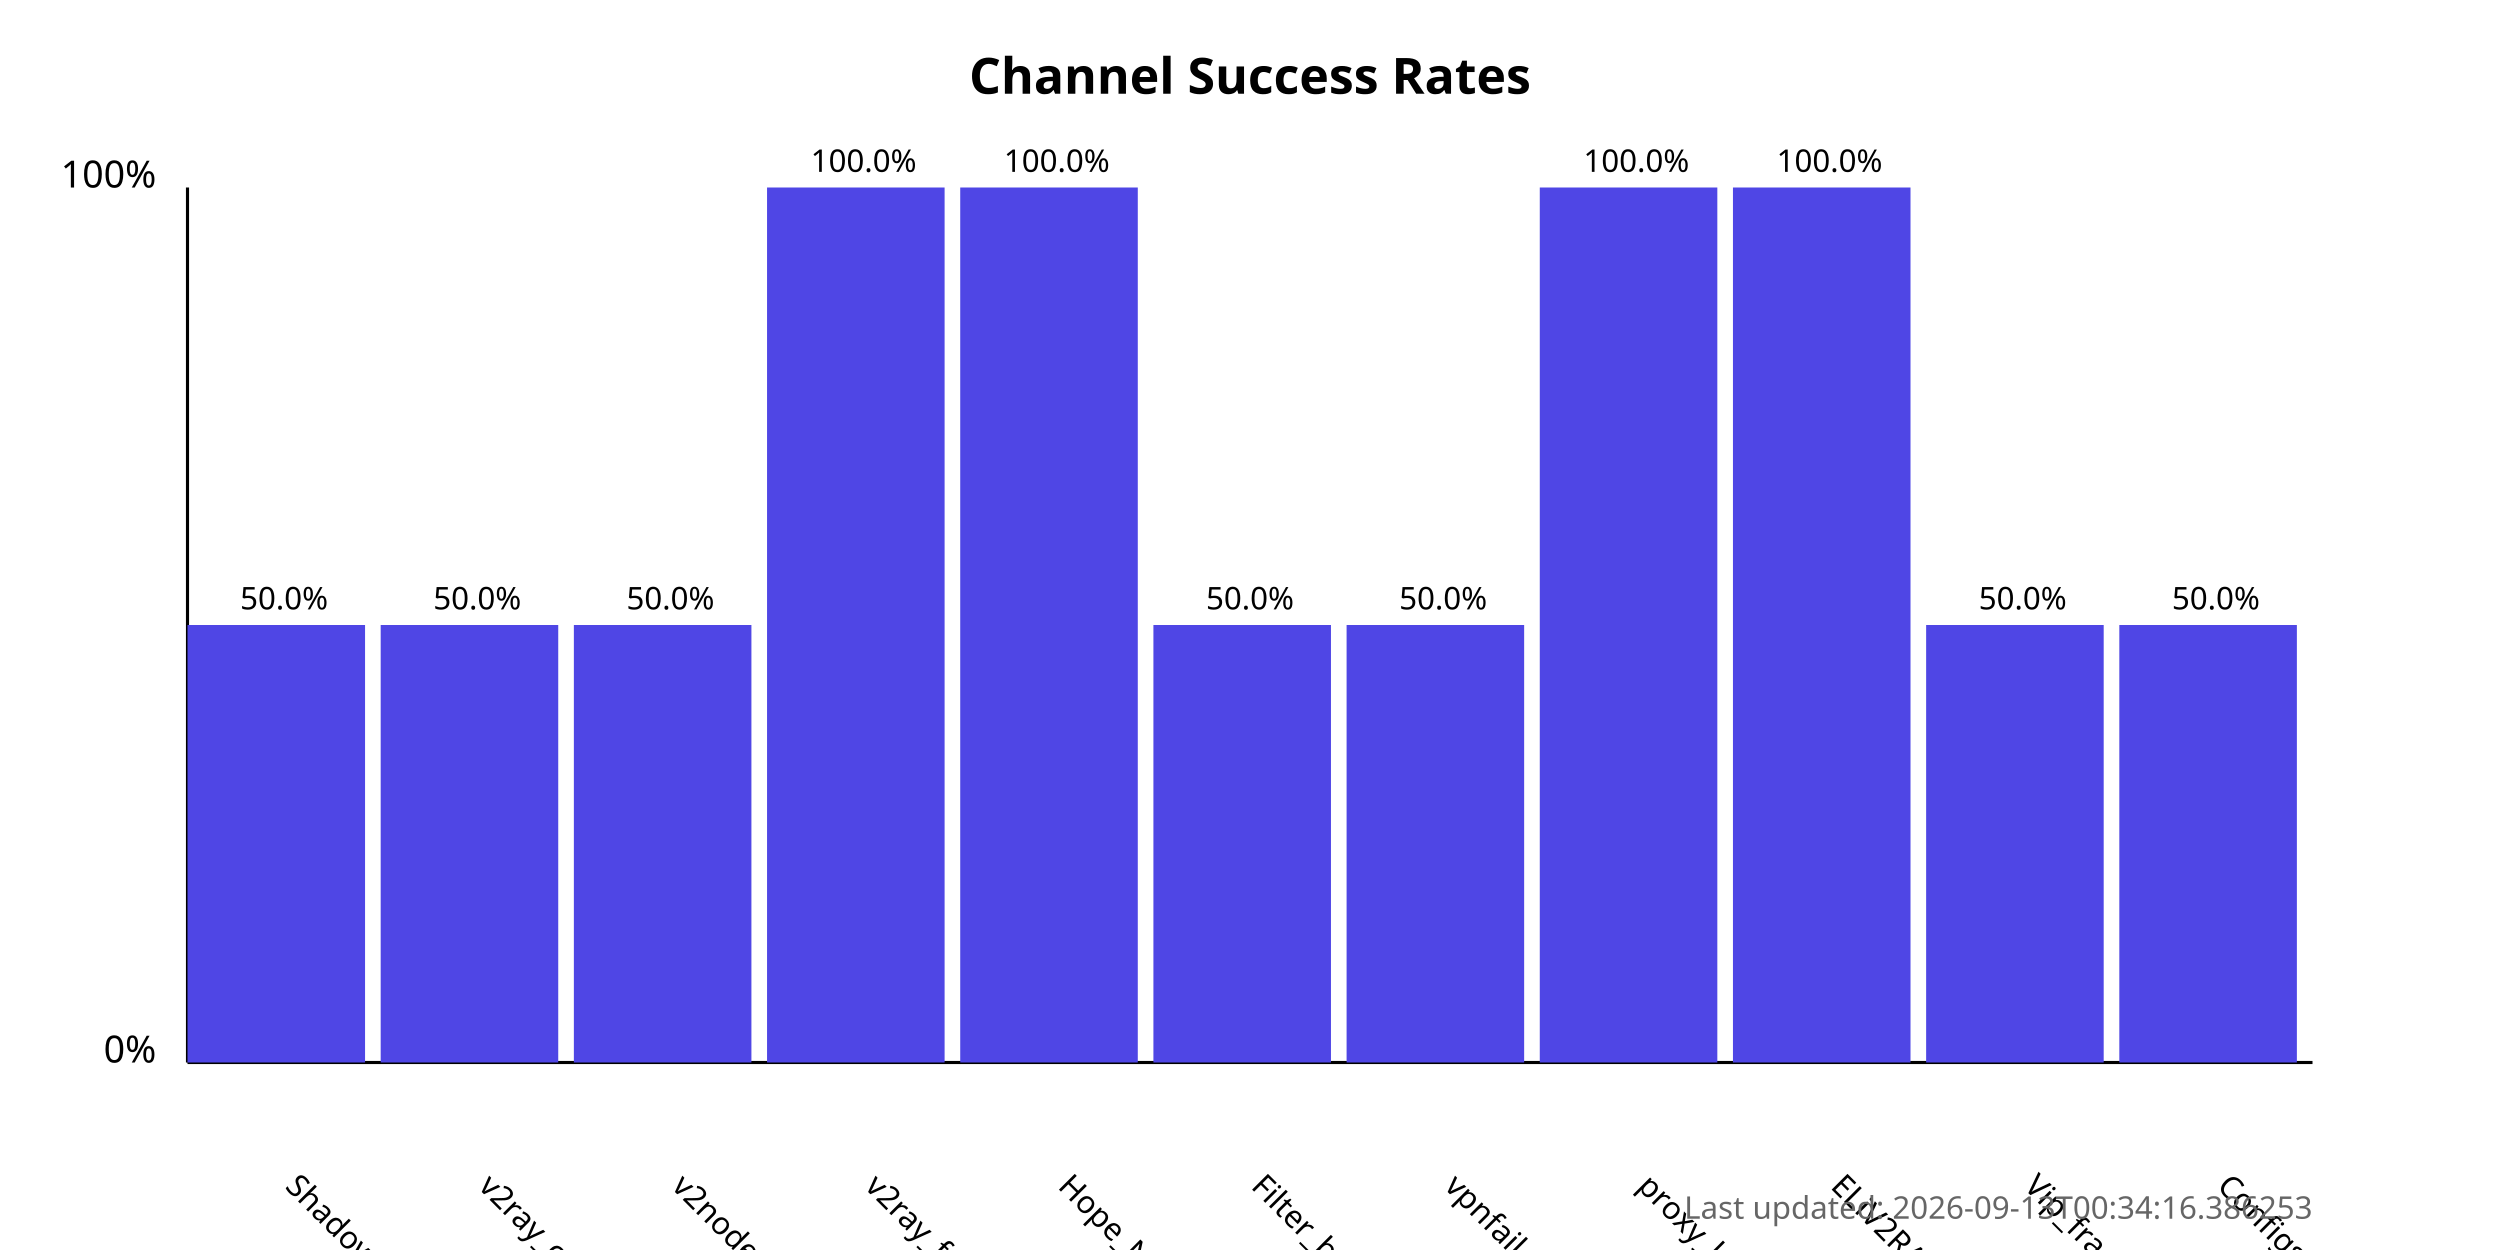
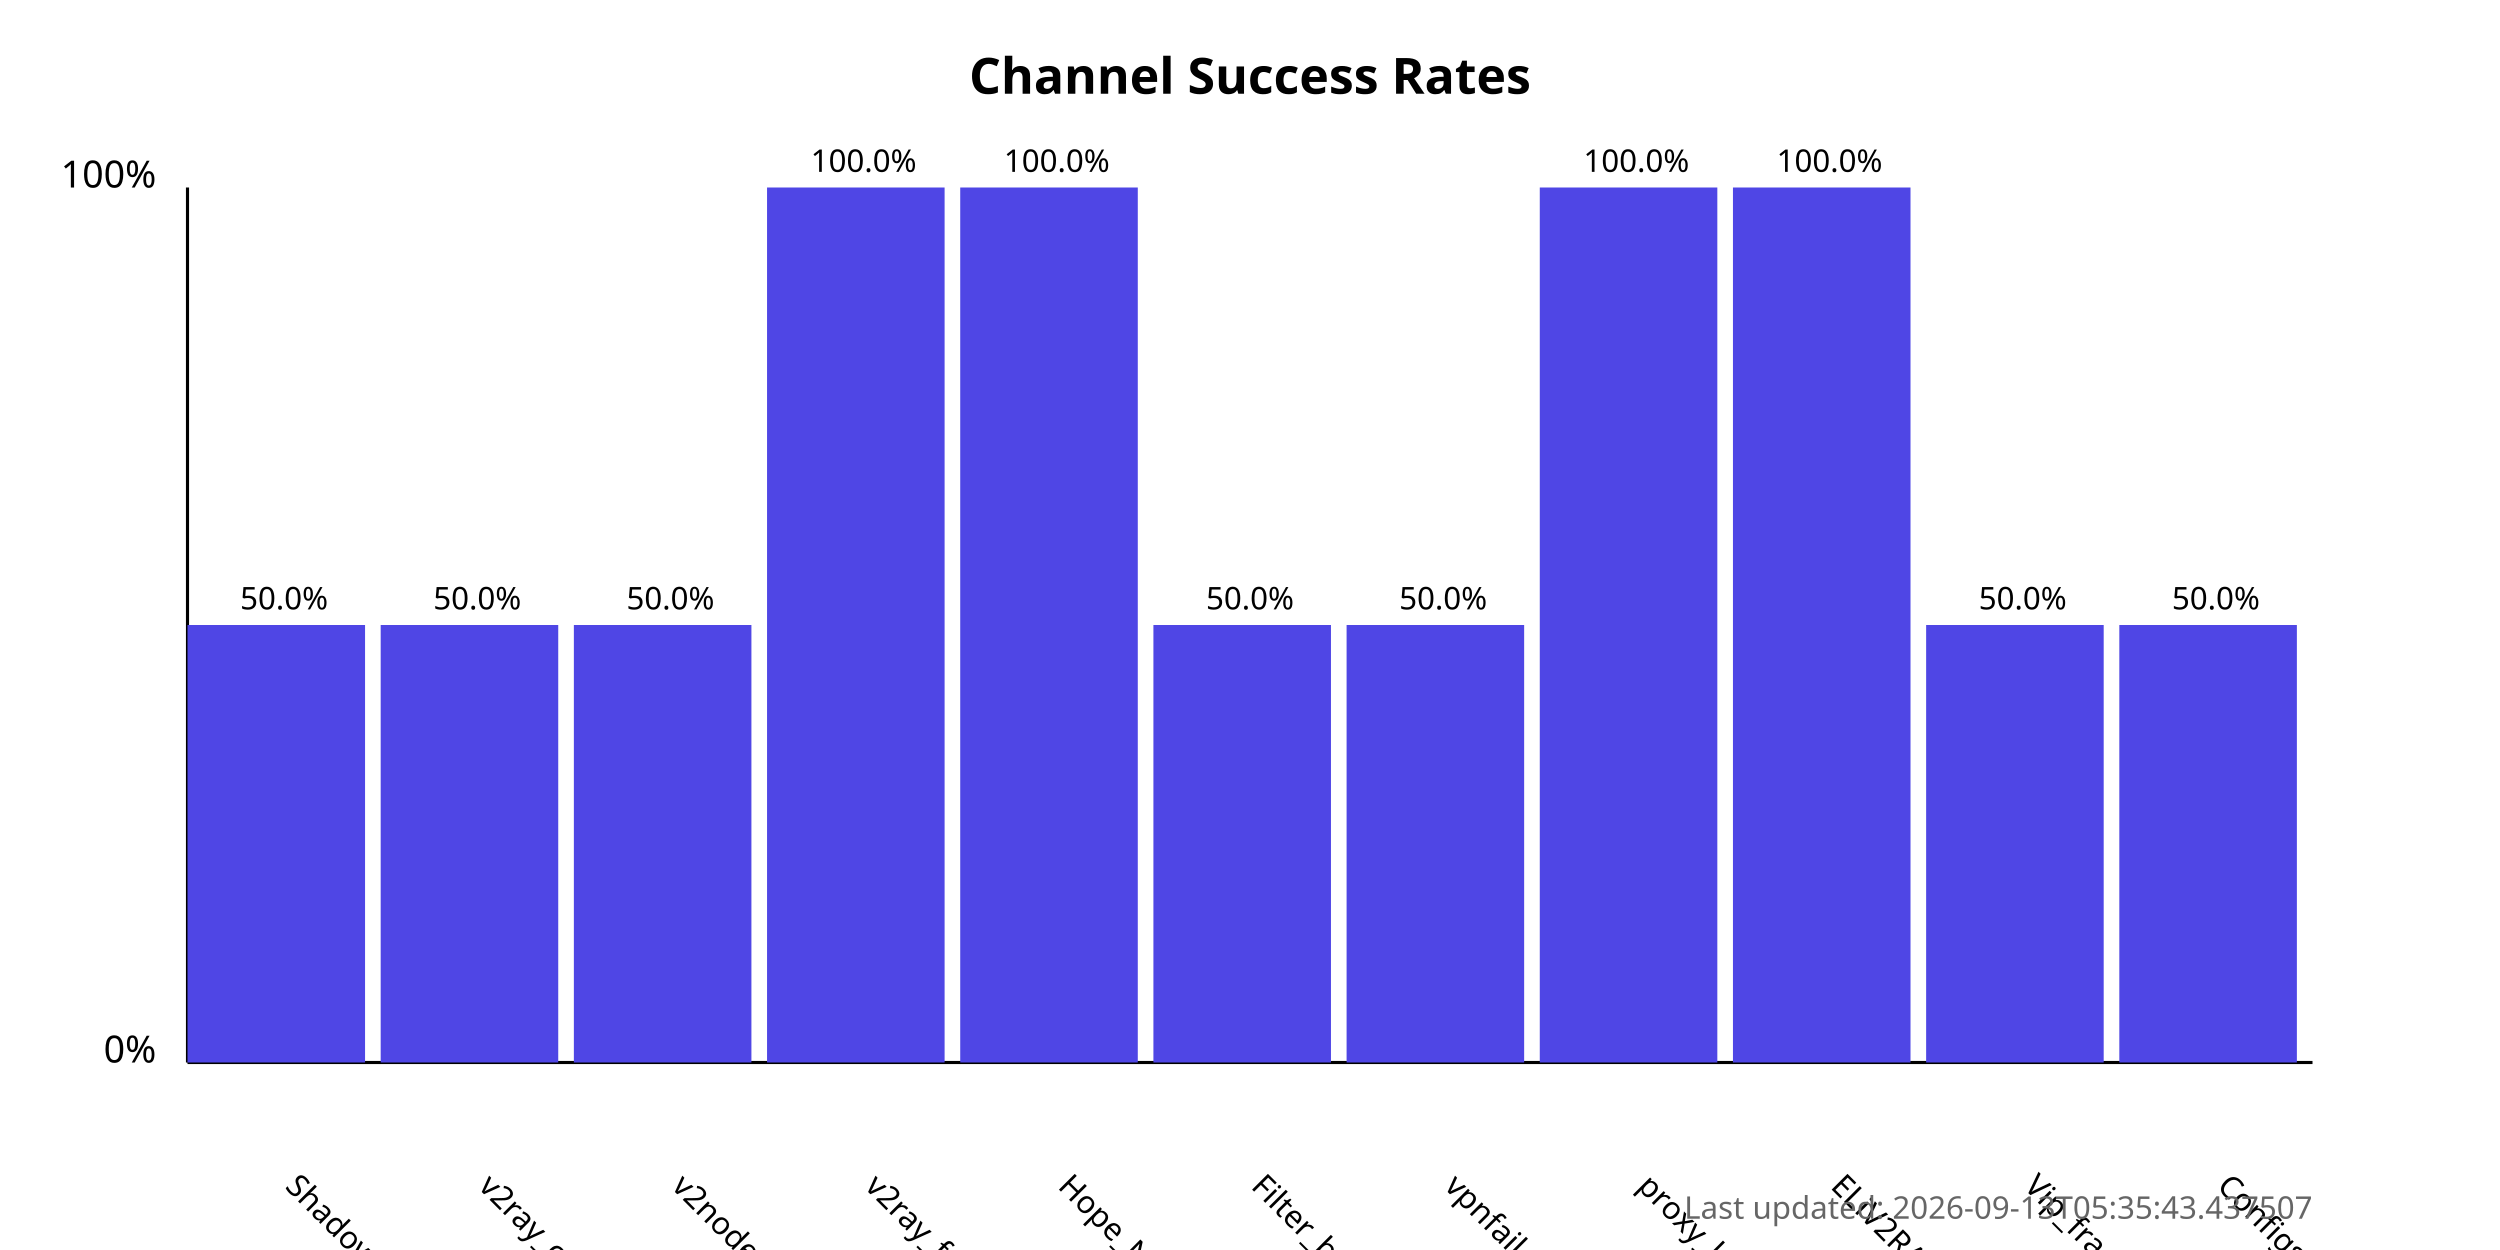
<svg xmlns="http://www.w3.org/2000/svg" width="800" height="400">
  <style>
            .chart-title { font: bold 16px sans-serif; }
            .axis-label { font: 12px sans-serif; }
            .tick-label { font: 10px sans-serif; }
            .bar { fill: #4f46e5; }
            .bar:hover { fill: #6366f1; }
            .timestamp { font: 10px sans-serif; fill: #666; }
        </style>
  <text x="400.0" y="30" text-anchor="middle" class="chart-title">
            Channel Success Rates
        </text>
  <line x1="60" y1="340" x2="60" y2="60" stroke="black" stroke-width="1" />
  <line x1="60" y1="340" x2="740" y2="340" stroke="black" stroke-width="1" />
  <text x="50" y="340" text-anchor="end" class="axis-label">0%</text>
  <text x="50" y="60" text-anchor="end" class="axis-label">100%</text>
  <g>
    <rect x="60" y="200.0" width="56.818" height="140.0" class="bar" />
    <text x="90.909" y="380" transform="rotate(45, 90.90909, 380)" text-anchor="start" class="tick-label">
                ShadowProxy66
            </text>
    <text x="90.909" y="195.0" text-anchor="middle" class="tick-label">
                50.0%
            </text>
  </g>
  <g>
    <rect x="121.818" y="200.0" width="56.818" height="140.0" class="bar" />
    <text x="152.727" y="380" transform="rotate(45, 152.7273, 380)" text-anchor="start" class="tick-label">
                v2ray_configs_pool
            </text>
    <text x="152.727" y="195.0" text-anchor="middle" class="tick-label">
                50.0%
            </text>
  </g>
  <g>
    <rect x="183.636" y="200.0" width="56.818" height="140.0" class="bar" />
    <text x="214.545" y="380" transform="rotate(45, 214.5455, 380)" text-anchor="start" class="tick-label">
                v2nodes
            </text>
    <text x="214.545" y="195.0" text-anchor="middle" class="tick-label">
                50.0%
            </text>
  </g>
  <g>
    <rect x="245.455" y="60.0" width="56.818" height="280.0" class="bar" />
    <text x="276.364" y="380" transform="rotate(45, 276.3636, 380)" text-anchor="start" class="tick-label">
                v2ray_free_conf
            </text>
    <text x="276.364" y="55.0" text-anchor="middle" class="tick-label">
                100.0%
            </text>
  </g>
  <g>
    <rect x="307.273" y="60.0" width="56.818" height="280.0" class="bar" />
    <text x="338.182" y="380" transform="rotate(45, 338.1818, 380)" text-anchor="start" class="tick-label">
                Hope_Net
            </text>
    <text x="338.182" y="55.0" text-anchor="middle" class="tick-label">
                100.0%
            </text>
  </g>
  <g>
    <rect x="369.091" y="200.0" width="56.818" height="140.0" class="bar" />
    <text x="400.0" y="380" transform="rotate(45, 400.0, 380)" text-anchor="start" class="tick-label">
                Filter_breaker
            </text>
    <text x="400.0" y="195.0" text-anchor="middle" class="tick-label">
                50.0%
            </text>
  </g>
  <g>
    <rect x="430.909" y="200.0" width="56.818" height="140.0" class="bar" />
    <text x="461.818" y="380" transform="rotate(45, 461.8182, 380)" text-anchor="start" class="tick-label">
                vpnfail_vless
            </text>
    <text x="461.818" y="195.0" text-anchor="middle" class="tick-label">
                50.0%
            </text>
  </g>
  <g>
    <rect x="492.727" y="60.0" width="56.818" height="280.0" class="bar" />
    <text x="523.636" y="380" transform="rotate(45, 523.6364, 380)" text-anchor="start" class="tick-label">
                proxy_kafee
            </text>
    <text x="523.636" y="55.0" text-anchor="middle" class="tick-label">
                100.0%
            </text>
  </g>
  <g>
    <rect x="554.545" y="60.0" width="56.818" height="280.0" class="bar" />
    <text x="585.455" y="380" transform="rotate(45, 585.4545, 380)" text-anchor="start" class="tick-label">
                ELiV2RAY
            </text>
    <text x="585.455" y="55.0" text-anchor="middle" class="tick-label">
                100.0%
            </text>
  </g>
  <g>
    <rect x="616.364" y="200.0" width="56.818" height="140.0" class="bar" />
    <text x="647.273" y="380" transform="rotate(45, 647.2727, 380)" text-anchor="start" class="tick-label">
                Vip_fragment_v2ray
            </text>
    <text x="647.273" y="195.0" text-anchor="middle" class="tick-label">
                50.0%
            </text>
  </g>
  <g>
    <rect x="678.182" y="200.0" width="56.818" height="140.0" class="bar" />
    <text x="709.091" y="380" transform="rotate(45, 709.0909, 380)" text-anchor="start" class="tick-label">
                ConfigsHubPlus
            </text>
    <text x="709.091" y="195.0" text-anchor="middle" class="tick-label">
                50.0%
            </text>
  </g>
  <text x="740" y="390" text-anchor="end" class="timestamp">
-             Last updated: 2026-09-13T00:34:16.386253
+             Last updated: 2026-09-13T05:35:43.437507
        </text>
</svg>
